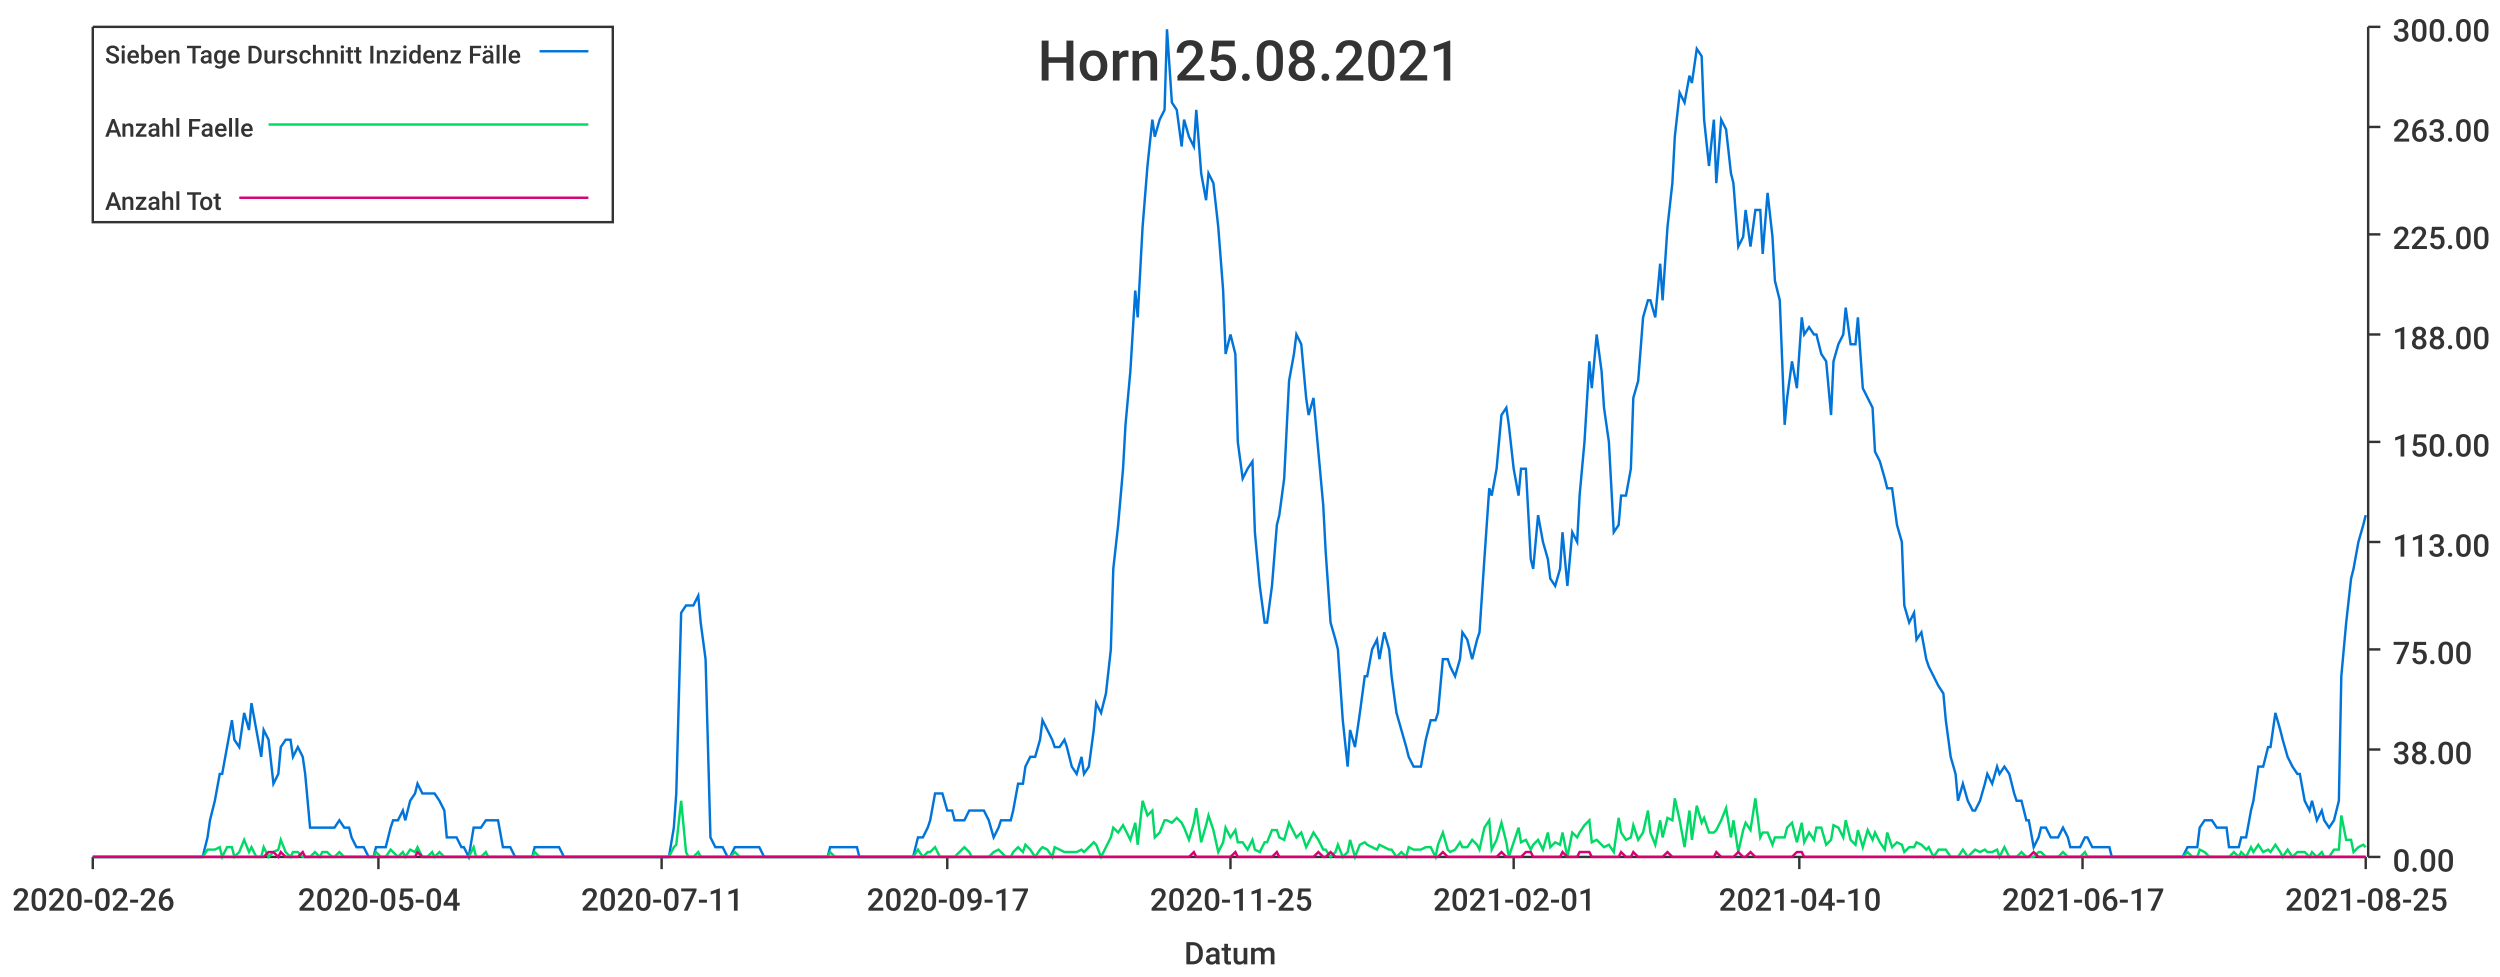
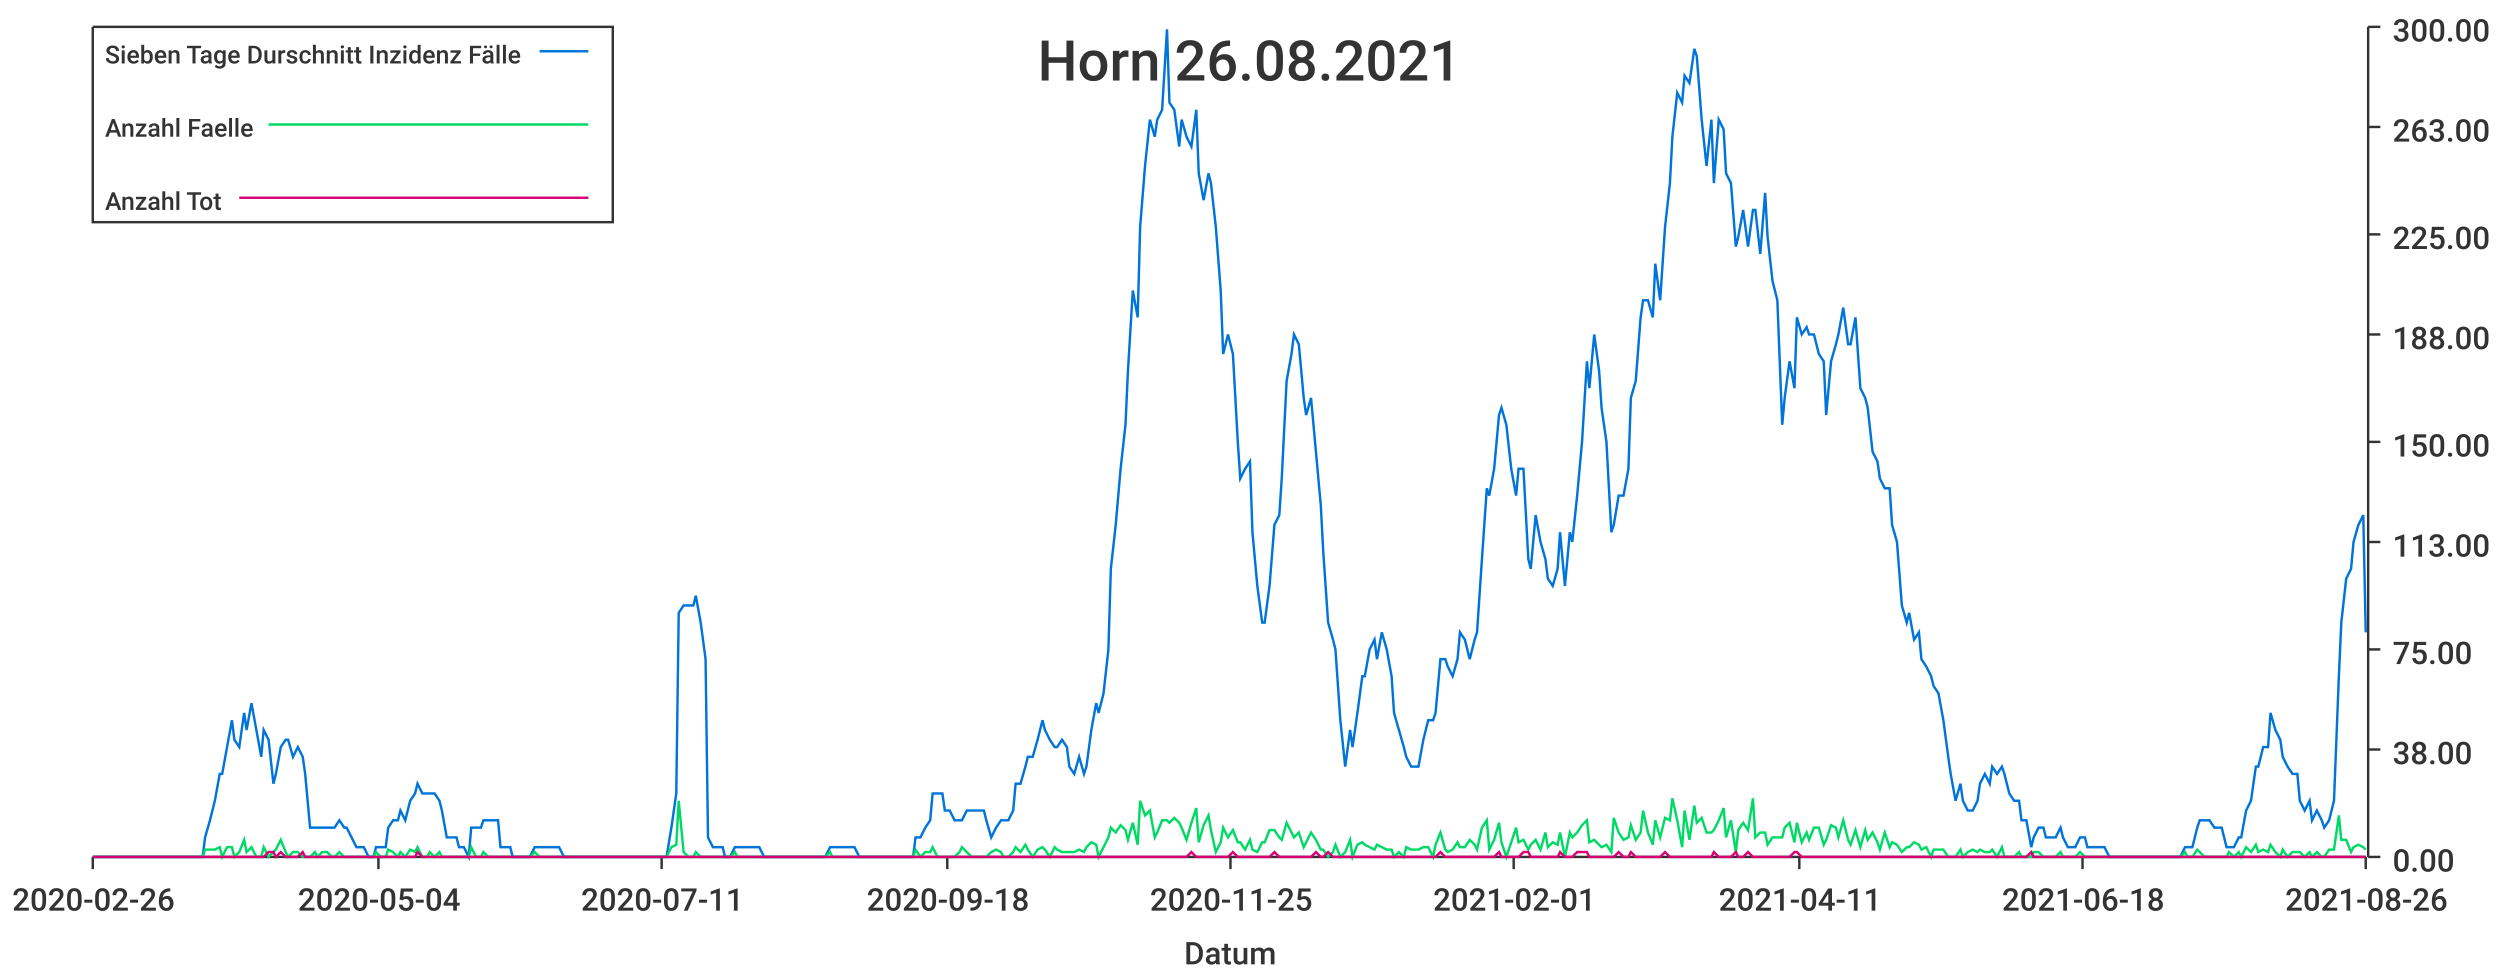
<svg xmlns="http://www.w3.org/2000/svg" width="1024" height="400">\n<path d="M 0 0 L 1024 0 L 1024 400 L 0 400 L 0 0" style="stroke-width:0;stroke:rgba(255,255,255,1.0);fill:rgba(255,255,255,1.0)" />
  <path d="M 38 11 L 969 11 L 969 351 L 38 351 L 38 11" style="stroke-width:0;stroke:rgba(255,255,255,1.0);fill:rgba(255,255,255,1.0)" />
  <path d="M 38 351 L 969 351" style="stroke-width:1;stroke:rgba(51,51,51,1.0);fill:none" />
  <path d="M 38 351 L 38 356" style="stroke-width:1;stroke:rgba(51,51,51,1.0);fill:none" />
  <text x="5" y="373" style="stroke-width:0;stroke:none;fill:rgba(51,51,51,1.0);font-size:12.8px;font-family:'Roboto Medium',sans-serif">2020-02-26</text>
  <path d="M 155 351 L 155 356" style="stroke-width:1;stroke:rgba(51,51,51,1.0);fill:none" />
  <text x="122" y="373" style="stroke-width:0;stroke:none;fill:rgba(51,51,51,1.0);font-size:12.8px;font-family:'Roboto Medium',sans-serif">2020-05-04</text>
  <path d="M 271 351 L 271 356" style="stroke-width:1;stroke:rgba(51,51,51,1.0);fill:none" />
  <text x="238" y="373" style="stroke-width:0;stroke:none;fill:rgba(51,51,51,1.0);font-size:12.8px;font-family:'Roboto Medium',sans-serif">2020-07-11</text>
  <path d="M 388 351 L 388 356" style="stroke-width:1;stroke:rgba(51,51,51,1.0);fill:none" />
-   <text x="355" y="373" style="stroke-width:0;stroke:none;fill:rgba(51,51,51,1.0);font-size:12.8px;font-family:'Roboto Medium',sans-serif">2020-09-17</text>
+   <text x="355" y="373" style="stroke-width:0;stroke:none;fill:rgba(51,51,51,1.0);font-size:12.8px;font-family:'Roboto Medium',sans-serif">2020-09-18</text>
  <path d="M 504 351 L 504 356" style="stroke-width:1;stroke:rgba(51,51,51,1.0);fill:none" />
  <text x="471" y="373" style="stroke-width:0;stroke:none;fill:rgba(51,51,51,1.0);font-size:12.8px;font-family:'Roboto Medium',sans-serif">2020-11-25</text>
  <path d="M 620 351 L 620 356" style="stroke-width:1;stroke:rgba(51,51,51,1.0);fill:none" />
  <text x="587" y="373" style="stroke-width:0;stroke:none;fill:rgba(51,51,51,1.0);font-size:12.8px;font-family:'Roboto Medium',sans-serif">2021-02-01</text>
  <path d="M 737 351 L 737 356" style="stroke-width:1;stroke:rgba(51,51,51,1.0);fill:none" />
-   <text x="704" y="373" style="stroke-width:0;stroke:none;fill:rgba(51,51,51,1.0);font-size:12.8px;font-family:'Roboto Medium',sans-serif">2021-04-10</text>
+   <text x="704" y="373" style="stroke-width:0;stroke:none;fill:rgba(51,51,51,1.0);font-size:12.8px;font-family:'Roboto Medium',sans-serif">2021-04-11</text>
  <path d="M 853 351 L 853 356" style="stroke-width:1;stroke:rgba(51,51,51,1.0);fill:none" />
-   <text x="820" y="373" style="stroke-width:0;stroke:none;fill:rgba(51,51,51,1.0);font-size:12.8px;font-family:'Roboto Medium',sans-serif">2021-06-17</text>
+   <text x="820" y="373" style="stroke-width:0;stroke:none;fill:rgba(51,51,51,1.0);font-size:12.8px;font-family:'Roboto Medium',sans-serif">2021-06-18</text>
  <path d="M 969 351 L 969 356" style="stroke-width:1;stroke:rgba(51,51,51,1.0);fill:none" />
-   <text x="936" y="373" style="stroke-width:0;stroke:none;fill:rgba(51,51,51,1.0);font-size:12.8px;font-family:'Roboto Medium',sans-serif">2021-08-25</text>
+   <text x="936" y="373" style="stroke-width:0;stroke:none;fill:rgba(51,51,51,1.0);font-size:12.8px;font-family:'Roboto Medium',sans-serif">2021-08-26</text>
  <text x="485" y="395" style="stroke-width:0;stroke:none;fill:rgba(51,51,51,1.0);font-size:12.8px;font-family:'Roboto Medium',sans-serif">Datum</text>
  <path d="M 970 351 L 970 11" style="stroke-width:1;stroke:rgba(51,51,51,1.0);fill:none" />
  <path d="M 970 351 L 975 351" style="stroke-width:1;stroke:rgba(51,51,51,1.0);fill:none" />
  <text x="980" y="357" style="stroke-width:0;stroke:none;fill:rgba(51,51,51,1.0);font-size:12.8px;font-family:'Roboto Medium',sans-serif">0.00</text>
  <path d="M 970 307 L 975 307" style="stroke-width:1;stroke:rgba(51,51,51,1.0);fill:none" />
  <text x="980" y="313" style="stroke-width:0;stroke:none;fill:rgba(51,51,51,1.0);font-size:12.8px;font-family:'Roboto Medium',sans-serif">38.00</text>
  <path d="M 970 266 L 975 266" style="stroke-width:1;stroke:rgba(51,51,51,1.0);fill:none" />
  <text x="980" y="272" style="stroke-width:0;stroke:none;fill:rgba(51,51,51,1.0);font-size:12.8px;font-family:'Roboto Medium',sans-serif">75.00</text>
  <path d="M 970 222 L 975 222" style="stroke-width:1;stroke:rgba(51,51,51,1.0);fill:none" />
  <text x="980" y="228" style="stroke-width:0;stroke:none;fill:rgba(51,51,51,1.0);font-size:12.8px;font-family:'Roboto Medium',sans-serif">113.00</text>
  <path d="M 970 181 L 975 181" style="stroke-width:1;stroke:rgba(51,51,51,1.0);fill:none" />
  <text x="980" y="187" style="stroke-width:0;stroke:none;fill:rgba(51,51,51,1.0);font-size:12.8px;font-family:'Roboto Medium',sans-serif">150.00</text>
  <path d="M 970 137 L 975 137" style="stroke-width:1;stroke:rgba(51,51,51,1.0);fill:none" />
  <text x="980" y="143" style="stroke-width:0;stroke:none;fill:rgba(51,51,51,1.0);font-size:12.8px;font-family:'Roboto Medium',sans-serif">188.00</text>
  <path d="M 970 96 L 975 96" style="stroke-width:1;stroke:rgba(51,51,51,1.0);fill:none" />
  <text x="980" y="102" style="stroke-width:0;stroke:none;fill:rgba(51,51,51,1.0);font-size:12.8px;font-family:'Roboto Medium',sans-serif">225.00</text>
  <path d="M 970 52 L 975 52" style="stroke-width:1;stroke:rgba(51,51,51,1.0);fill:none" />
  <text x="980" y="58" style="stroke-width:0;stroke:none;fill:rgba(51,51,51,1.0);font-size:12.8px;font-family:'Roboto Medium',sans-serif">263.00</text>
  <path d="M 970 11 L 975 11" style="stroke-width:1;stroke:rgba(51,51,51,1.0);fill:none" />
  <text x="980" y="17" style="stroke-width:0;stroke:none;fill:rgba(51,51,51,1.0);font-size:12.8px;font-family:'Roboto Medium',sans-serif">300.00</text>
-   <path d="M 38 351 L 40 351 L 42 351 L 44 351 L 45 351 L 47 351 L 49 351 L 50 351 L 52 351 L 54 351 L 56 351 L 57 351 L 59 351 L 61 351 L 62 351 L 64 351 L 66 351 L 67 351 L 69 351 L 71 351 L 73 351 L 74 351 L 76 351 L 78 351 L 79 351 L 81 351 L 83 351 L 85 343 L 86 336 L 88 328 L 90 317 L 91 317 L 93 306 L 95 295 L 96 303 L 98 306 L 100 292 L 102 299 L 103 288 L 105 299 L 107 310 L 108 299 L 110 303 L 112 321 L 114 317 L 115 306 L 117 303 L 119 303 L 120 310 L 122 306 L 124 310 L 125 317 L 127 339 L 129 339 L 131 339 L 132 339 L 134 339 L 136 339 L 137 339 L 139 336 L 141 339 L 143 339 L 144 343 L 146 347 L 148 347 L 149 347 L 151 351 L 153 351 L 154 347 L 156 347 L 158 347 L 160 339 L 161 336 L 163 336 L 165 332 L 166 336 L 168 328 L 170 325 L 171 321 L 173 325 L 175 325 L 177 325 L 178 325 L 180 328 L 182 332 L 183 343 L 185 343 L 187 343 L 189 347 L 190 347 L 192 351 L 194 339 L 195 339 L 197 339 L 199 336 L 200 336 L 202 336 L 204 336 L 206 347 L 207 347 L 209 347 L 211 351 L 212 351 L 214 351 L 216 351 L 218 351 L 219 347 L 221 347 L 223 347 L 224 347 L 226 347 L 228 347 L 229 347 L 231 351 L 233 351 L 235 351 L 236 351 L 238 351 L 240 351 L 241 351 L 243 351 L 245 351 L 247 351 L 248 351 L 250 351 L 252 351 L 253 351 L 255 351 L 257 351 L 258 351 L 260 351 L 262 351 L 264 351 L 265 351 L 267 351 L 269 351 L 270 351 L 272 351 L 274 351 L 276 339 L 277 325 L 279 251 L 281 248 L 282 248 L 284 248 L 286 244 L 287 255 L 289 270 L 291 343 L 293 347 L 294 347 L 296 347 L 298 351 L 299 351 L 301 347 L 303 347 L 304 347 L 306 347 L 308 347 L 310 347 L 311 347 L 313 351 L 315 351 L 316 351 L 318 351 L 320 351 L 322 351 L 323 351 L 325 351 L 327 351 L 328 351 L 330 351 L 332 351 L 333 351 L 335 351 L 337 351 L 339 351 L 340 347 L 342 347 L 344 347 L 345 347 L 347 347 L 349 347 L 351 347 L 352 351 L 354 351 L 356 351 L 357 351 L 359 351 L 361 351 L 362 351 L 364 351 L 366 351 L 368 351 L 369 351 L 371 351 L 373 351 L 374 351 L 376 343 L 378 343 L 380 339 L 381 336 L 383 325 L 385 325 L 386 325 L 388 332 L 390 332 L 391 336 L 393 336 L 395 336 L 397 332 L 398 332 L 400 332 L 402 332 L 403 332 L 405 336 L 407 343 L 409 339 L 410 336 L 412 336 L 414 336 L 415 332 L 417 321 L 419 321 L 420 314 L 422 310 L 424 310 L 426 303 L 427 295 L 429 299 L 431 303 L 432 306 L 434 306 L 436 303 L 437 306 L 439 314 L 441 317 L 443 310 L 444 317 L 446 314 L 448 299 L 449 288 L 451 292 L 453 284 L 455 266 L 456 233 L 458 215 L 460 192 L 461 174 L 463 152 L 465 119 L 466 130 L 468 93 L 470 68 L 472 49 L 473 56 L 475 49 L 477 45 L 478 12 L 480 42 L 482 45 L 484 60 L 485 49 L 487 56 L 489 60 L 490 45 L 492 71 L 494 82 L 495 71 L 497 75 L 499 93 L 501 119 L 502 145 L 504 137 L 506 145 L 507 181 L 509 196 L 511 192 L 513 189 L 514 218 L 516 240 L 518 255 L 519 255 L 521 240 L 523 215 L 524 211 L 526 196 L 528 156 L 530 145 L 531 137 L 533 141 L 535 163 L 536 170 L 538 163 L 540 185 L 542 207 L 543 226 L 545 255 L 547 262 L 548 266 L 550 295 L 552 314 L 553 299 L 555 306 L 557 292 L 559 277 L 560 277 L 562 266 L 564 262 L 565 270 L 567 259 L 569 266 L 570 277 L 572 292 L 574 299 L 576 306 L 577 310 L 579 314 L 581 314 L 582 314 L 584 303 L 586 295 L 588 295 L 589 292 L 591 270 L 593 270 L 594 273 L 596 277 L 598 270 L 599 259 L 601 262 L 603 270 L 605 262 L 606 259 L 608 229 L 610 200 L 611 203 L 613 192 L 615 170 L 617 167 L 618 174 L 620 192 L 622 203 L 623 192 L 625 192 L 627 229 L 628 233 L 630 211 L 632 222 L 634 229 L 635 237 L 637 240 L 639 233 L 640 218 L 642 240 L 644 218 L 646 222 L 647 203 L 649 181 L 651 148 L 652 159 L 654 137 L 656 152 L 657 167 L 659 181 L 661 218 L 663 215 L 664 203 L 666 203 L 668 192 L 669 163 L 671 156 L 673 130 L 675 123 L 676 123 L 678 130 L 680 108 L 681 123 L 683 93 L 685 75 L 686 56 L 688 38 L 690 42 L 692 31 L 693 34 L 695 20 L 697 23 L 698 49 L 700 68 L 702 49 L 703 75 L 705 49 L 707 53 L 709 71 L 710 75 L 712 101 L 714 97 L 715 86 L 717 101 L 719 86 L 721 86 L 722 104 L 724 79 L 726 97 L 727 115 L 729 123 L 731 174 L 732 163 L 734 148 L 736 159 L 738 130 L 739 137 L 741 134 L 743 137 L 744 137 L 746 145 L 748 148 L 750 170 L 751 148 L 753 141 L 755 137 L 756 126 L 758 141 L 760 141 L 761 130 L 763 159 L 765 163 L 767 167 L 768 185 L 770 189 L 772 196 L 773 200 L 775 200 L 777 215 L 779 222 L 780 248 L 782 255 L 784 251 L 785 262 L 787 259 L 789 270 L 790 273 L 792 277 L 794 281 L 796 284 L 797 295 L 799 310 L 801 317 L 802 328 L 804 321 L 806 328 L 808 332 L 809 332 L 811 328 L 813 321 L 814 317 L 816 321 L 818 314 L 819 317 L 821 314 L 823 317 L 825 325 L 826 328 L 828 328 L 830 336 L 831 336 L 833 347 L 835 343 L 836 339 L 838 339 L 840 343 L 842 343 L 843 343 L 845 339 L 847 343 L 848 347 L 850 347 L 852 347 L 854 343 L 855 343 L 857 347 L 859 347 L 860 347 L 862 347 L 864 347 L 865 351 L 867 351 L 869 351 L 871 351 L 872 351 L 874 351 L 876 351 L 877 351 L 879 351 L 881 351 L 883 351 L 884 351 L 886 351 L 888 351 L 889 351 L 891 351 L 893 351 L 894 351 L 896 347 L 898 347 L 900 347 L 901 339 L 903 336 L 905 336 L 906 336 L 908 339 L 910 339 L 912 339 L 913 347 L 915 347 L 917 347 L 918 343 L 920 343 L 922 332 L 923 328 L 925 314 L 927 314 L 929 306 L 930 306 L 932 292 L 934 299 L 935 303 L 937 310 L 939 314 L 941 317 L 942 317 L 944 328 L 946 332 L 947 328 L 949 336 L 951 332 L 952 336 L 954 339 L 956 336 L 958 328 L 959 277 L 961 255 L 963 237 L 964 233 L 966 222 L 968 215 L 969 211" style="stroke-width:1;stroke:rgba(0,116,217,1.0);fill:none" />
-   <path d="M 38 351 L 40 351 L 42 351 L 44 351 L 45 351 L 47 351 L 49 351 L 50 351 L 52 351 L 54 351 L 56 351 L 57 351 L 59 351 L 61 351 L 62 351 L 64 351 L 66 351 L 67 351 L 69 351 L 71 351 L 73 351 L 74 351 L 76 351 L 78 351 L 79 351 L 81 351 L 83 351 L 85 348 L 86 348 L 88 348 L 90 347 L 91 351 L 93 347 L 95 347 L 96 351 L 98 349 L 100 344 L 102 349 L 103 347 L 105 351 L 107 351 L 108 347 L 110 351 L 112 349 L 114 348 L 115 344 L 117 349 L 119 351 L 120 349 L 122 349 L 124 351 L 125 351 L 127 351 L 129 349 L 131 351 L 132 349 L 134 349 L 136 351 L 137 351 L 139 349 L 141 351 L 143 351 L 144 351 L 146 351 L 148 351 L 149 351 L 151 351 L 153 351 L 154 349 L 156 351 L 158 351 L 160 348 L 161 349 L 163 351 L 165 349 L 166 351 L 168 348 L 170 349 L 171 347 L 173 351 L 175 351 L 177 349 L 178 351 L 180 349 L 182 351 L 183 351 L 185 351 L 187 351 L 189 351 L 190 351 L 192 351 L 194 347 L 195 351 L 197 351 L 199 349 L 200 351 L 202 351 L 204 351 L 206 351 L 207 351 L 209 351 L 211 351 L 212 351 L 214 351 L 216 351 L 218 351 L 219 349 L 221 351 L 223 351 L 224 351 L 226 351 L 228 351 L 229 351 L 231 351 L 233 351 L 235 351 L 236 351 L 238 351 L 240 351 L 241 351 L 243 351 L 245 351 L 247 351 L 248 351 L 250 351 L 252 351 L 253 351 L 255 351 L 257 351 L 258 351 L 260 351 L 262 351 L 264 351 L 265 351 L 267 351 L 269 351 L 270 351 L 272 351 L 274 351 L 276 347 L 277 346 L 279 328 L 281 349 L 282 351 L 284 351 L 286 349 L 287 351 L 289 351 L 291 351 L 293 351 L 294 351 L 296 351 L 298 351 L 299 351 L 301 349 L 303 351 L 304 351 L 306 351 L 308 351 L 310 351 L 311 351 L 313 351 L 315 351 L 316 351 L 318 351 L 320 351 L 322 351 L 323 351 L 325 351 L 327 351 L 328 351 L 330 351 L 332 351 L 333 351 L 335 351 L 337 351 L 339 351 L 340 349 L 342 351 L 344 351 L 345 351 L 347 351 L 349 351 L 351 351 L 352 351 L 354 351 L 356 351 L 357 351 L 359 351 L 361 351 L 362 351 L 364 351 L 366 351 L 368 351 L 369 351 L 371 351 L 373 351 L 374 351 L 376 348 L 378 351 L 380 349 L 381 349 L 383 347 L 385 351 L 386 351 L 388 351 L 390 351 L 391 351 L 393 349 L 395 347 L 397 349 L 398 351 L 400 351 L 402 351 L 403 351 L 405 351 L 407 349 L 409 348 L 410 349 L 412 351 L 414 351 L 415 349 L 417 347 L 419 349 L 420 346 L 422 348 L 424 351 L 426 348 L 427 347 L 429 348 L 431 351 L 432 347 L 434 348 L 436 349 L 437 349 L 439 349 L 441 349 L 443 348 L 444 349 L 446 347 L 448 345 L 449 346 L 451 351 L 453 347 L 455 343 L 456 339 L 458 341 L 460 338 L 461 340 L 463 344 L 465 337 L 466 346 L 468 328 L 470 334 L 472 332 L 473 343 L 475 341 L 477 336 L 478 336 L 480 337 L 482 335 L 484 337 L 485 339 L 487 344 L 489 337 L 490 331 L 492 345 L 494 338 L 495 334 L 497 340 L 499 349 L 501 345 L 502 339 L 504 343 L 506 340 L 507 345 L 509 345 L 511 348 L 513 344 L 514 348 L 516 349 L 518 345 L 519 345 L 521 340 L 523 340 L 524 343 L 526 344 L 528 337 L 530 341 L 531 343 L 533 341 L 535 347 L 536 345 L 538 341 L 540 344 L 542 348 L 543 348 L 545 351 L 547 349 L 548 346 L 550 351 L 552 349 L 553 344 L 555 351 L 557 346 L 559 345 L 560 346 L 562 347 L 564 348 L 565 346 L 567 347 L 569 348 L 570 348 L 572 351 L 574 349 L 576 351 L 577 347 L 579 348 L 581 348 L 582 348 L 584 347 L 586 347 L 588 351 L 589 346 L 591 341 L 593 348 L 594 349 L 596 348 L 598 345 L 599 347 L 601 347 L 603 344 L 605 346 L 606 348 L 608 339 L 610 336 L 611 348 L 613 344 L 615 337 L 617 345 L 618 351 L 620 345 L 622 339 L 623 345 L 625 344 L 627 348 L 628 346 L 630 344 L 632 348 L 634 341 L 635 347 L 637 345 L 639 346 L 640 341 L 642 351 L 644 341 L 646 343 L 647 341 L 649 338 L 651 336 L 652 345 L 654 344 L 656 346 L 657 347 L 659 346 L 661 349 L 663 335 L 664 341 L 666 344 L 668 343 L 669 338 L 671 344 L 673 341 L 675 332 L 676 341 L 678 346 L 680 336 L 681 343 L 683 335 L 685 336 L 686 327 L 688 336 L 690 347 L 692 332 L 693 344 L 695 330 L 697 337 L 698 335 L 700 341 L 702 341 L 703 340 L 705 336 L 707 331 L 709 343 L 710 336 L 712 349 L 714 340 L 715 337 L 717 340 L 719 327 L 721 343 L 722 341 L 724 341 L 726 346 L 727 343 L 729 343 L 731 343 L 732 339 L 734 337 L 736 345 L 738 337 L 739 345 L 741 341 L 743 344 L 744 339 L 746 339 L 748 346 L 750 344 L 751 338 L 753 339 L 755 343 L 756 336 L 758 344 L 760 346 L 761 340 L 763 347 L 765 340 L 767 344 L 768 341 L 770 345 L 772 348 L 773 341 L 775 347 L 777 345 L 779 346 L 780 349 L 782 347 L 784 347 L 785 345 L 787 346 L 789 348 L 790 347 L 792 351 L 794 348 L 796 348 L 797 348 L 799 351 L 801 351 L 802 351 L 804 348 L 806 351 L 808 349 L 809 348 L 811 349 L 813 348 L 814 349 L 816 349 L 818 348 L 819 351 L 821 347 L 823 351 L 825 351 L 826 351 L 828 349 L 830 351 L 831 351 L 833 351 L 835 349 L 836 349 L 838 351 L 840 351 L 842 351 L 843 351 L 845 349 L 847 351 L 848 351 L 850 351 L 852 351 L 854 349 L 855 351 L 857 351 L 859 351 L 860 351 L 862 351 L 864 351 L 865 351 L 867 351 L 869 351 L 871 351 L 872 351 L 874 351 L 876 351 L 877 351 L 879 351 L 881 351 L 883 351 L 884 351 L 886 351 L 888 351 L 889 351 L 891 351 L 893 351 L 894 351 L 896 349 L 898 351 L 900 351 L 901 348 L 903 349 L 905 351 L 906 351 L 908 351 L 910 351 L 912 351 L 913 351 L 915 349 L 917 351 L 918 349 L 920 351 L 922 347 L 923 349 L 925 346 L 927 349 L 929 348 L 930 349 L 932 346 L 934 349 L 935 351 L 937 348 L 939 351 L 941 349 L 942 349 L 944 349 L 946 351 L 947 349 L 949 351 L 951 349 L 952 351 L 954 351 L 956 348 L 958 348 L 959 334 L 961 344 L 963 344 L 964 349 L 966 347 L 968 346 L 969 347" style="stroke-width:1;stroke:rgba(0,217,101,1.0);fill:none" />
-   <path d="M 38 351 L 40 351 L 42 351 L 44 351 L 45 351 L 47 351 L 49 351 L 50 351 L 52 351 L 54 351 L 56 351 L 57 351 L 59 351 L 61 351 L 62 351 L 64 351 L 66 351 L 67 351 L 69 351 L 71 351 L 73 351 L 74 351 L 76 351 L 78 351 L 79 351 L 81 351 L 83 351 L 85 351 L 86 351 L 88 351 L 90 351 L 91 351 L 93 351 L 95 351 L 96 351 L 98 351 L 100 351 L 102 351 L 103 351 L 105 351 L 107 351 L 108 351 L 110 349 L 112 349 L 114 351 L 115 349 L 117 351 L 119 351 L 120 351 L 122 351 L 124 349 L 125 351 L 127 351 L 129 351 L 131 351 L 132 351 L 134 351 L 136 351 L 137 351 L 139 351 L 141 351 L 143 351 L 144 351 L 146 351 L 148 351 L 149 351 L 151 351 L 153 351 L 154 351 L 156 351 L 158 351 L 160 351 L 161 351 L 163 351 L 165 351 L 166 351 L 168 351 L 170 351 L 171 349 L 173 351 L 175 351 L 177 351 L 178 351 L 180 351 L 182 351 L 183 351 L 185 351 L 187 351 L 189 351 L 190 351 L 192 351 L 194 351 L 195 351 L 197 351 L 199 351 L 200 351 L 202 351 L 204 351 L 206 351 L 207 351 L 209 351 L 211 351 L 212 351 L 214 351 L 216 351 L 218 351 L 219 351 L 221 351 L 223 351 L 224 351 L 226 351 L 228 351 L 229 351 L 231 351 L 233 351 L 235 351 L 236 351 L 238 351 L 240 351 L 241 351 L 243 351 L 245 351 L 247 351 L 248 351 L 250 351 L 252 351 L 253 351 L 255 351 L 257 351 L 258 351 L 260 351 L 262 351 L 264 351 L 265 351 L 267 351 L 269 351 L 270 351 L 272 351 L 274 351 L 276 351 L 277 351 L 279 351 L 281 351 L 282 351 L 284 351 L 286 351 L 287 351 L 289 351 L 291 351 L 293 351 L 294 351 L 296 351 L 298 351 L 299 351 L 301 351 L 303 351 L 304 351 L 306 351 L 308 351 L 310 351 L 311 351 L 313 351 L 315 351 L 316 351 L 318 351 L 320 351 L 322 351 L 323 351 L 325 351 L 327 351 L 328 351 L 330 351 L 332 351 L 333 351 L 335 351 L 337 351 L 339 351 L 340 351 L 342 351 L 344 351 L 345 351 L 347 351 L 349 351 L 351 351 L 352 351 L 354 351 L 356 351 L 357 351 L 359 351 L 361 351 L 362 351 L 364 351 L 366 351 L 368 351 L 369 351 L 371 351 L 373 351 L 374 351 L 376 351 L 378 351 L 380 351 L 381 351 L 383 351 L 385 351 L 386 351 L 388 351 L 390 351 L 391 351 L 393 351 L 395 351 L 397 351 L 398 351 L 400 351 L 402 351 L 403 351 L 405 351 L 407 351 L 409 351 L 410 351 L 412 351 L 414 351 L 415 351 L 417 351 L 419 351 L 420 351 L 422 351 L 424 351 L 426 351 L 427 351 L 429 351 L 431 351 L 432 351 L 434 351 L 436 351 L 437 351 L 439 351 L 441 351 L 443 351 L 444 351 L 446 351 L 448 351 L 449 351 L 451 351 L 453 351 L 455 351 L 456 351 L 458 351 L 460 351 L 461 351 L 463 351 L 465 351 L 466 351 L 468 351 L 470 351 L 472 351 L 473 351 L 475 351 L 477 351 L 478 351 L 480 351 L 482 351 L 484 351 L 485 351 L 487 351 L 489 349 L 490 351 L 492 351 L 494 351 L 495 351 L 497 351 L 499 351 L 501 351 L 502 351 L 504 351 L 506 349 L 507 351 L 509 351 L 511 351 L 513 351 L 514 351 L 516 351 L 518 351 L 519 351 L 521 351 L 523 349 L 524 351 L 526 351 L 528 351 L 530 351 L 531 351 L 533 351 L 535 351 L 536 351 L 538 351 L 540 349 L 542 351 L 543 351 L 545 349 L 547 351 L 548 351 L 550 351 L 552 351 L 553 351 L 555 351 L 557 351 L 559 351 L 560 351 L 562 351 L 564 351 L 565 351 L 567 351 L 569 351 L 570 351 L 572 351 L 574 351 L 576 351 L 577 351 L 579 351 L 581 351 L 582 351 L 584 351 L 586 351 L 588 351 L 589 351 L 591 349 L 593 351 L 594 351 L 596 351 L 598 351 L 599 351 L 601 351 L 603 351 L 605 351 L 606 351 L 608 351 L 610 351 L 611 351 L 613 351 L 615 349 L 617 351 L 618 351 L 620 351 L 622 351 L 623 351 L 625 349 L 627 349 L 628 351 L 630 351 L 632 351 L 634 351 L 635 351 L 637 351 L 639 351 L 640 349 L 642 351 L 644 351 L 646 351 L 647 349 L 649 349 L 651 349 L 652 351 L 654 351 L 656 351 L 657 351 L 659 351 L 661 351 L 663 351 L 664 349 L 666 351 L 668 351 L 669 349 L 671 351 L 673 351 L 675 351 L 676 351 L 678 351 L 680 351 L 681 351 L 683 349 L 685 351 L 686 351 L 688 351 L 690 351 L 692 351 L 693 351 L 695 351 L 697 351 L 698 351 L 700 351 L 702 351 L 703 349 L 705 351 L 707 351 L 709 351 L 710 351 L 712 349 L 714 351 L 715 351 L 717 349 L 719 351 L 721 351 L 722 351 L 724 351 L 726 351 L 727 351 L 729 351 L 731 351 L 732 351 L 734 351 L 736 349 L 738 349 L 739 351 L 741 351 L 743 351 L 744 351 L 746 351 L 748 351 L 750 351 L 751 351 L 753 351 L 755 351 L 756 351 L 758 351 L 760 351 L 761 351 L 763 351 L 765 351 L 767 351 L 768 351 L 770 351 L 772 351 L 773 351 L 775 351 L 777 351 L 779 351 L 780 351 L 782 351 L 784 351 L 785 351 L 787 351 L 789 351 L 790 351 L 792 351 L 794 351 L 796 351 L 797 351 L 799 351 L 801 351 L 802 351 L 804 351 L 806 351 L 808 351 L 809 351 L 811 351 L 813 351 L 814 351 L 816 351 L 818 351 L 819 351 L 821 351 L 823 351 L 825 351 L 826 351 L 828 351 L 830 351 L 831 351 L 833 349 L 835 351 L 836 351 L 838 351 L 840 351 L 842 351 L 843 351 L 845 351 L 847 351 L 848 351 L 850 351 L 852 351 L 854 351 L 855 351 L 857 351 L 859 351 L 860 351 L 862 351 L 864 351 L 865 351 L 867 351 L 869 351 L 871 351 L 872 351 L 874 351 L 876 351 L 877 351 L 879 351 L 881 351 L 883 351 L 884 351 L 886 351 L 888 351 L 889 351 L 891 351 L 893 351 L 894 351 L 896 351 L 898 351 L 900 351 L 901 351 L 903 351 L 905 351 L 906 351 L 908 351 L 910 351 L 912 351 L 913 351 L 915 351 L 917 351 L 918 351 L 920 351 L 922 351 L 923 351 L 925 351 L 927 351 L 929 351 L 930 351 L 932 351 L 934 351 L 935 351 L 937 351 L 939 351 L 941 351 L 942 351 L 944 351 L 946 351 L 947 351 L 949 351 L 951 351 L 952 351 L 954 351 L 956 351 L 958 351 L 959 351 L 961 351 L 963 351 L 964 351 L 966 351 L 968 351 L 969 351" style="stroke-width:1;stroke:rgba(217,0,116,1.0);fill:none" />
-   <text x="425" y="33" style="stroke-width:0;stroke:none;fill:rgba(51,51,51,1.0);font-size:23.0px;font-family:'Roboto Medium',sans-serif">Horn 25.08.2021</text>
+   <path d="M 38 351 L 40 351 L 42 351 L 44 351 L 45 351 L 47 351 L 49 351 L 50 351 L 52 351 L 54 351 L 56 351 L 57 351 L 59 351 L 61 351 L 62 351 L 64 351 L 66 351 L 67 351 L 69 351 L 71 351 L 73 351 L 74 351 L 76 351 L 78 351 L 79 351 L 81 351 L 83 351 L 84 343 L 86 336 L 88 328 L 90 317 L 91 317 L 93 306 L 95 295 L 96 303 L 98 306 L 100 292 L 101 299 L 103 288 L 105 299 L 107 310 L 108 299 L 110 303 L 112 321 L 113 317 L 115 306 L 117 303 L 118 303 L 120 310 L 122 306 L 124 310 L 125 317 L 127 339 L 129 339 L 130 339 L 132 339 L 134 339 L 136 339 L 137 339 L 139 336 L 141 339 L 142 339 L 144 343 L 146 347 L 147 347 L 149 347 L 151 351 L 153 351 L 154 347 L 156 347 L 158 347 L 159 339 L 161 336 L 163 336 L 164 332 L 166 336 L 168 328 L 170 325 L 171 321 L 173 325 L 175 325 L 176 325 L 178 325 L 180 328 L 181 332 L 183 343 L 185 343 L 187 343 L 188 347 L 190 347 L 192 351 L 193 339 L 195 339 L 197 339 L 198 336 L 200 336 L 202 336 L 204 336 L 205 347 L 207 347 L 209 347 L 210 351 L 212 351 L 214 351 L 216 351 L 217 351 L 219 347 L 221 347 L 222 347 L 224 347 L 226 347 L 227 347 L 229 347 L 231 351 L 233 351 L 234 351 L 236 351 L 238 351 L 239 351 L 241 351 L 243 351 L 244 351 L 246 351 L 248 351 L 250 351 L 251 351 L 253 351 L 255 351 L 256 351 L 258 351 L 260 351 L 261 351 L 263 351 L 265 351 L 267 351 L 268 351 L 270 351 L 272 351 L 273 351 L 275 339 L 277 325 L 278 251 L 280 248 L 282 248 L 284 248 L 285 244 L 287 255 L 289 270 L 290 343 L 292 347 L 294 347 L 296 347 L 297 351 L 299 351 L 301 347 L 302 347 L 304 347 L 306 347 L 307 347 L 309 347 L 311 347 L 313 351 L 314 351 L 316 351 L 318 351 L 319 351 L 321 351 L 323 351 L 324 351 L 326 351 L 328 351 L 330 351 L 331 351 L 333 351 L 335 351 L 336 351 L 338 351 L 340 347 L 341 347 L 343 347 L 345 347 L 347 347 L 348 347 L 350 347 L 352 351 L 353 351 L 355 351 L 357 351 L 358 351 L 360 351 L 362 351 L 364 351 L 365 351 L 367 351 L 369 351 L 370 351 L 372 351 L 374 351 L 375 343 L 377 343 L 379 339 L 381 336 L 382 325 L 384 325 L 386 325 L 387 332 L 389 332 L 391 336 L 393 336 L 394 336 L 396 332 L 398 332 L 399 332 L 401 332 L 403 332 L 404 336 L 406 343 L 408 339 L 410 336 L 411 336 L 413 336 L 415 332 L 416 321 L 418 321 L 420 314 L 421 310 L 423 310 L 425 303 L 427 295 L 428 299 L 430 303 L 432 306 L 433 306 L 435 303 L 437 306 L 438 314 L 440 317 L 442 310 L 444 317 L 445 314 L 447 299 L 449 288 L 450 292 L 452 284 L 454 266 L 455 233 L 457 215 L 459 192 L 461 174 L 462 152 L 464 119 L 466 130 L 467 93 L 469 68 L 471 49 L 473 56 L 474 49 L 476 45 L 478 12 L 479 42 L 481 45 L 483 60 L 484 49 L 486 56 L 488 60 L 490 45 L 491 71 L 493 82 L 495 71 L 496 75 L 498 93 L 500 119 L 501 145 L 503 137 L 505 145 L 507 181 L 508 196 L 510 192 L 512 189 L 513 218 L 515 240 L 517 255 L 518 255 L 520 240 L 522 215 L 524 211 L 525 196 L 527 156 L 529 145 L 530 137 L 532 141 L 534 163 L 535 170 L 537 163 L 539 185 L 541 207 L 542 226 L 544 255 L 546 262 L 547 266 L 549 295 L 551 314 L 553 299 L 554 306 L 556 292 L 558 277 L 559 277 L 561 266 L 563 262 L 564 270 L 566 259 L 568 266 L 570 277 L 571 292 L 573 299 L 575 306 L 576 310 L 578 314 L 580 314 L 581 314 L 583 303 L 585 295 L 587 295 L 588 292 L 590 270 L 592 270 L 593 273 L 595 277 L 597 270 L 598 259 L 600 262 L 602 270 L 604 262 L 605 259 L 607 229 L 609 200 L 610 203 L 612 192 L 614 170 L 615 167 L 617 174 L 619 192 L 621 203 L 622 192 L 624 192 L 626 229 L 627 233 L 629 211 L 631 222 L 633 229 L 634 237 L 636 240 L 638 233 L 639 218 L 641 240 L 643 218 L 644 222 L 646 203 L 648 181 L 650 148 L 651 159 L 653 137 L 655 152 L 656 167 L 658 181 L 660 218 L 661 215 L 663 203 L 665 203 L 667 192 L 668 163 L 670 156 L 672 130 L 673 123 L 675 123 L 677 130 L 678 108 L 680 123 L 682 93 L 684 75 L 685 56 L 687 38 L 689 42 L 690 31 L 692 34 L 694 20 L 695 23 L 697 49 L 699 68 L 701 49 L 702 75 L 704 49 L 706 53 L 707 71 L 709 75 L 711 101 L 712 97 L 714 86 L 716 101 L 718 86 L 719 86 L 721 104 L 723 79 L 724 97 L 726 115 L 728 123 L 730 174 L 731 163 L 733 148 L 735 159 L 736 130 L 738 137 L 740 134 L 741 137 L 743 137 L 745 145 L 747 148 L 748 170 L 750 148 L 752 141 L 753 137 L 755 126 L 757 141 L 758 141 L 760 130 L 762 159 L 764 163 L 765 167 L 767 185 L 769 189 L 770 196 L 772 200 L 774 200 L 775 215 L 777 222 L 779 248 L 781 255 L 782 251 L 784 262 L 786 259 L 787 270 L 789 273 L 791 277 L 792 281 L 794 284 L 796 295 L 798 310 L 799 317 L 801 328 L 803 321 L 804 328 L 806 332 L 808 332 L 810 328 L 811 321 L 813 317 L 815 321 L 816 314 L 818 317 L 820 314 L 821 317 L 823 325 L 825 328 L 827 328 L 828 336 L 830 336 L 832 347 L 833 343 L 835 339 L 837 339 L 838 343 L 840 343 L 842 343 L 844 339 L 845 343 L 847 347 L 849 347 L 850 347 L 852 343 L 854 343 L 855 347 L 857 347 L 859 347 L 861 347 L 862 347 L 864 351 L 866 351 L 867 351 L 869 351 L 871 351 L 872 351 L 874 351 L 876 351 L 878 351 L 879 351 L 881 351 L 883 351 L 884 351 L 886 351 L 888 351 L 890 351 L 891 351 L 893 351 L 895 347 L 896 347 L 898 347 L 900 339 L 901 336 L 903 336 L 905 336 L 907 339 L 908 339 L 910 339 L 912 347 L 913 347 L 915 347 L 917 343 L 918 343 L 920 332 L 922 328 L 924 314 L 925 314 L 927 306 L 929 306 L 930 292 L 932 299 L 934 303 L 935 310 L 937 314 L 939 317 L 941 317 L 942 328 L 944 332 L 946 328 L 947 336 L 949 332 L 951 336 L 952 339 L 954 336 L 956 328 L 958 277 L 959 255 L 961 237 L 963 233 L 964 222 L 966 215 L 968 211 L 969 259" style="stroke-width:1;stroke:rgba(0,116,217,1.0);fill:none" />
+   <path d="M 38 351 L 40 351 L 42 351 L 44 351 L 45 351 L 47 351 L 49 351 L 50 351 L 52 351 L 54 351 L 56 351 L 57 351 L 59 351 L 61 351 L 62 351 L 64 351 L 66 351 L 67 351 L 69 351 L 71 351 L 73 351 L 74 351 L 76 351 L 78 351 L 79 351 L 81 351 L 83 351 L 84 348 L 86 348 L 88 348 L 90 347 L 91 351 L 93 347 L 95 347 L 96 351 L 98 349 L 100 344 L 101 349 L 103 347 L 105 351 L 107 351 L 108 347 L 110 351 L 112 349 L 113 348 L 115 344 L 117 349 L 118 351 L 120 349 L 122 349 L 124 351 L 125 351 L 127 351 L 129 349 L 130 351 L 132 349 L 134 349 L 136 351 L 137 351 L 139 349 L 141 351 L 142 351 L 144 351 L 146 351 L 147 351 L 149 351 L 151 351 L 153 351 L 154 349 L 156 351 L 158 351 L 159 348 L 161 349 L 163 351 L 164 349 L 166 351 L 168 348 L 170 349 L 171 347 L 173 351 L 175 351 L 176 349 L 178 351 L 180 349 L 181 351 L 183 351 L 185 351 L 187 351 L 188 351 L 190 351 L 192 351 L 193 347 L 195 351 L 197 351 L 198 349 L 200 351 L 202 351 L 204 351 L 205 351 L 207 351 L 209 351 L 210 351 L 212 351 L 214 351 L 216 351 L 217 351 L 219 349 L 221 351 L 222 351 L 224 351 L 226 351 L 227 351 L 229 351 L 231 351 L 233 351 L 234 351 L 236 351 L 238 351 L 239 351 L 241 351 L 243 351 L 244 351 L 246 351 L 248 351 L 250 351 L 251 351 L 253 351 L 255 351 L 256 351 L 258 351 L 260 351 L 261 351 L 263 351 L 265 351 L 267 351 L 268 351 L 270 351 L 272 351 L 273 351 L 275 347 L 277 346 L 278 328 L 280 349 L 282 351 L 284 351 L 285 349 L 287 351 L 289 351 L 290 351 L 292 351 L 294 351 L 296 351 L 297 351 L 299 351 L 301 349 L 302 351 L 304 351 L 306 351 L 307 351 L 309 351 L 311 351 L 313 351 L 314 351 L 316 351 L 318 351 L 319 351 L 321 351 L 323 351 L 324 351 L 326 351 L 328 351 L 330 351 L 331 351 L 333 351 L 335 351 L 336 351 L 338 351 L 340 349 L 341 351 L 343 351 L 345 351 L 347 351 L 348 351 L 350 351 L 352 351 L 353 351 L 355 351 L 357 351 L 358 351 L 360 351 L 362 351 L 364 351 L 365 351 L 367 351 L 369 351 L 370 351 L 372 351 L 374 351 L 375 348 L 377 351 L 379 349 L 381 349 L 382 347 L 384 351 L 386 351 L 387 351 L 389 351 L 391 351 L 393 349 L 394 347 L 396 349 L 398 351 L 399 351 L 401 351 L 403 351 L 404 351 L 406 349 L 408 348 L 410 349 L 411 351 L 413 351 L 415 349 L 416 347 L 418 349 L 420 346 L 421 348 L 423 351 L 425 348 L 427 347 L 428 348 L 430 351 L 432 347 L 433 348 L 435 349 L 437 349 L 438 349 L 440 349 L 442 348 L 444 349 L 445 347 L 447 345 L 449 346 L 450 351 L 452 347 L 454 343 L 455 339 L 457 341 L 459 338 L 461 340 L 462 344 L 464 337 L 466 346 L 467 328 L 469 334 L 471 332 L 473 343 L 474 341 L 476 336 L 478 336 L 479 337 L 481 335 L 483 337 L 484 339 L 486 344 L 488 337 L 490 331 L 491 345 L 493 338 L 495 334 L 496 340 L 498 349 L 500 345 L 501 339 L 503 343 L 505 340 L 507 345 L 508 345 L 510 348 L 512 344 L 513 348 L 515 349 L 517 345 L 518 345 L 520 340 L 522 340 L 524 343 L 525 344 L 527 337 L 529 341 L 530 343 L 532 341 L 534 347 L 535 345 L 537 341 L 539 344 L 541 348 L 542 348 L 544 351 L 546 349 L 547 346 L 549 351 L 551 349 L 553 344 L 554 351 L 556 346 L 558 345 L 559 346 L 561 347 L 563 348 L 564 346 L 566 347 L 568 348 L 570 348 L 571 351 L 573 349 L 575 351 L 576 347 L 578 348 L 580 348 L 581 348 L 583 347 L 585 347 L 587 351 L 588 346 L 590 341 L 592 348 L 593 349 L 595 348 L 597 345 L 598 347 L 600 347 L 602 344 L 604 346 L 605 348 L 607 339 L 609 336 L 610 348 L 612 344 L 614 337 L 615 345 L 617 351 L 619 345 L 621 339 L 622 345 L 624 344 L 626 348 L 627 346 L 629 344 L 631 348 L 633 341 L 634 347 L 636 345 L 638 346 L 639 341 L 641 351 L 643 341 L 644 343 L 646 341 L 648 338 L 650 336 L 651 345 L 653 344 L 655 346 L 656 347 L 658 346 L 660 349 L 661 335 L 663 341 L 665 344 L 667 343 L 668 338 L 670 344 L 672 341 L 673 332 L 675 341 L 677 346 L 678 336 L 680 343 L 682 335 L 684 336 L 685 327 L 687 336 L 689 347 L 690 332 L 692 344 L 694 330 L 695 337 L 697 335 L 699 341 L 701 341 L 702 340 L 704 336 L 706 331 L 707 343 L 709 336 L 711 349 L 712 340 L 714 337 L 716 340 L 718 327 L 719 343 L 721 341 L 723 341 L 724 346 L 726 343 L 728 343 L 730 343 L 731 339 L 733 337 L 735 345 L 736 337 L 738 345 L 740 341 L 741 344 L 743 339 L 745 339 L 747 346 L 748 344 L 750 338 L 752 339 L 753 343 L 755 336 L 757 344 L 758 346 L 760 340 L 762 347 L 764 340 L 765 344 L 767 341 L 769 345 L 770 348 L 772 341 L 774 347 L 775 345 L 777 346 L 779 349 L 781 347 L 782 347 L 784 345 L 786 346 L 787 348 L 789 347 L 791 351 L 792 348 L 794 348 L 796 348 L 798 351 L 799 351 L 801 351 L 803 348 L 804 351 L 806 349 L 808 348 L 810 349 L 811 348 L 813 349 L 815 349 L 816 348 L 818 351 L 820 347 L 821 351 L 823 351 L 825 351 L 827 349 L 828 351 L 830 351 L 832 351 L 833 349 L 835 349 L 837 351 L 838 351 L 840 351 L 842 351 L 844 349 L 845 351 L 847 351 L 849 351 L 850 351 L 852 349 L 854 351 L 855 351 L 857 351 L 859 351 L 861 351 L 862 351 L 864 351 L 866 351 L 867 351 L 869 351 L 871 351 L 872 351 L 874 351 L 876 351 L 878 351 L 879 351 L 881 351 L 883 351 L 884 351 L 886 351 L 888 351 L 890 351 L 891 351 L 893 351 L 895 349 L 896 351 L 898 351 L 900 348 L 901 349 L 903 351 L 905 351 L 907 351 L 908 351 L 910 351 L 912 351 L 913 349 L 915 351 L 917 349 L 918 351 L 920 347 L 922 349 L 924 346 L 925 349 L 927 348 L 929 349 L 930 346 L 932 349 L 934 351 L 935 348 L 937 351 L 939 349 L 941 349 L 942 349 L 944 351 L 946 349 L 947 351 L 949 349 L 951 351 L 952 351 L 954 348 L 956 348 L 958 334 L 959 344 L 961 344 L 963 349 L 964 347 L 966 346 L 968 347 L 969 348" style="stroke-width:1;stroke:rgba(0,217,101,1.0);fill:none" />
+   <path d="M 38 351 L 40 351 L 42 351 L 44 351 L 45 351 L 47 351 L 49 351 L 50 351 L 52 351 L 54 351 L 56 351 L 57 351 L 59 351 L 61 351 L 62 351 L 64 351 L 66 351 L 67 351 L 69 351 L 71 351 L 73 351 L 74 351 L 76 351 L 78 351 L 79 351 L 81 351 L 83 351 L 84 351 L 86 351 L 88 351 L 90 351 L 91 351 L 93 351 L 95 351 L 96 351 L 98 351 L 100 351 L 101 351 L 103 351 L 105 351 L 107 351 L 108 351 L 110 349 L 112 349 L 113 351 L 115 349 L 117 351 L 118 351 L 120 351 L 122 351 L 124 349 L 125 351 L 127 351 L 129 351 L 130 351 L 132 351 L 134 351 L 136 351 L 137 351 L 139 351 L 141 351 L 142 351 L 144 351 L 146 351 L 147 351 L 149 351 L 151 351 L 153 351 L 154 351 L 156 351 L 158 351 L 159 351 L 161 351 L 163 351 L 164 351 L 166 351 L 168 351 L 170 351 L 171 349 L 173 351 L 175 351 L 176 351 L 178 351 L 180 351 L 181 351 L 183 351 L 185 351 L 187 351 L 188 351 L 190 351 L 192 351 L 193 351 L 195 351 L 197 351 L 198 351 L 200 351 L 202 351 L 204 351 L 205 351 L 207 351 L 209 351 L 210 351 L 212 351 L 214 351 L 216 351 L 217 351 L 219 351 L 221 351 L 222 351 L 224 351 L 226 351 L 227 351 L 229 351 L 231 351 L 233 351 L 234 351 L 236 351 L 238 351 L 239 351 L 241 351 L 243 351 L 244 351 L 246 351 L 248 351 L 250 351 L 251 351 L 253 351 L 255 351 L 256 351 L 258 351 L 260 351 L 261 351 L 263 351 L 265 351 L 267 351 L 268 351 L 270 351 L 272 351 L 273 351 L 275 351 L 277 351 L 278 351 L 280 351 L 282 351 L 284 351 L 285 351 L 287 351 L 289 351 L 290 351 L 292 351 L 294 351 L 296 351 L 297 351 L 299 351 L 301 351 L 302 351 L 304 351 L 306 351 L 307 351 L 309 351 L 311 351 L 313 351 L 314 351 L 316 351 L 318 351 L 319 351 L 321 351 L 323 351 L 324 351 L 326 351 L 328 351 L 330 351 L 331 351 L 333 351 L 335 351 L 336 351 L 338 351 L 340 351 L 341 351 L 343 351 L 345 351 L 347 351 L 348 351 L 350 351 L 352 351 L 353 351 L 355 351 L 357 351 L 358 351 L 360 351 L 362 351 L 364 351 L 365 351 L 367 351 L 369 351 L 370 351 L 372 351 L 374 351 L 375 351 L 377 351 L 379 351 L 381 351 L 382 351 L 384 351 L 386 351 L 387 351 L 389 351 L 391 351 L 393 351 L 394 351 L 396 351 L 398 351 L 399 351 L 401 351 L 403 351 L 404 351 L 406 351 L 408 351 L 410 351 L 411 351 L 413 351 L 415 351 L 416 351 L 418 351 L 420 351 L 421 351 L 423 351 L 425 351 L 427 351 L 428 351 L 430 351 L 432 351 L 433 351 L 435 351 L 437 351 L 438 351 L 440 351 L 442 351 L 444 351 L 445 351 L 447 351 L 449 351 L 450 351 L 452 351 L 454 351 L 455 351 L 457 351 L 459 351 L 461 351 L 462 351 L 464 351 L 466 351 L 467 351 L 469 351 L 471 351 L 473 351 L 474 351 L 476 351 L 478 351 L 479 351 L 481 351 L 483 351 L 484 351 L 486 351 L 488 349 L 490 351 L 491 351 L 493 351 L 495 351 L 496 351 L 498 351 L 500 351 L 501 351 L 503 351 L 505 349 L 507 351 L 508 351 L 510 351 L 512 351 L 513 351 L 515 351 L 517 351 L 518 351 L 520 351 L 522 349 L 524 351 L 525 351 L 527 351 L 529 351 L 530 351 L 532 351 L 534 351 L 535 351 L 537 351 L 539 349 L 541 351 L 542 351 L 544 349 L 546 351 L 547 351 L 549 351 L 551 351 L 553 351 L 554 351 L 556 351 L 558 351 L 559 351 L 561 351 L 563 351 L 564 351 L 566 351 L 568 351 L 570 351 L 571 351 L 573 351 L 575 351 L 576 351 L 578 351 L 580 351 L 581 351 L 583 351 L 585 351 L 587 351 L 588 351 L 590 349 L 592 351 L 593 351 L 595 351 L 597 351 L 598 351 L 600 351 L 602 351 L 604 351 L 605 351 L 607 351 L 609 351 L 610 351 L 612 351 L 614 349 L 615 351 L 617 351 L 619 351 L 621 351 L 622 351 L 624 349 L 626 349 L 627 351 L 629 351 L 631 351 L 633 351 L 634 351 L 636 351 L 638 351 L 639 349 L 641 351 L 643 351 L 644 351 L 646 349 L 648 349 L 650 349 L 651 351 L 653 351 L 655 351 L 656 351 L 658 351 L 660 351 L 661 351 L 663 349 L 665 351 L 667 351 L 668 349 L 670 351 L 672 351 L 673 351 L 675 351 L 677 351 L 678 351 L 680 351 L 682 349 L 684 351 L 685 351 L 687 351 L 689 351 L 690 351 L 692 351 L 694 351 L 695 351 L 697 351 L 699 351 L 701 351 L 702 349 L 704 351 L 706 351 L 707 351 L 709 351 L 711 349 L 712 351 L 714 351 L 716 349 L 718 351 L 719 351 L 721 351 L 723 351 L 724 351 L 726 351 L 728 351 L 730 351 L 731 351 L 733 351 L 735 349 L 736 349 L 738 351 L 740 351 L 741 351 L 743 351 L 745 351 L 747 351 L 748 351 L 750 351 L 752 351 L 753 351 L 755 351 L 757 351 L 758 351 L 760 351 L 762 351 L 764 351 L 765 351 L 767 351 L 769 351 L 770 351 L 772 351 L 774 351 L 775 351 L 777 351 L 779 351 L 781 351 L 782 351 L 784 351 L 786 351 L 787 351 L 789 351 L 791 351 L 792 351 L 794 351 L 796 351 L 798 351 L 799 351 L 801 351 L 803 351 L 804 351 L 806 351 L 808 351 L 810 351 L 811 351 L 813 351 L 815 351 L 816 351 L 818 351 L 820 351 L 821 351 L 823 351 L 825 351 L 827 351 L 828 351 L 830 351 L 832 349 L 833 351 L 835 351 L 837 351 L 838 351 L 840 351 L 842 351 L 844 351 L 845 351 L 847 351 L 849 351 L 850 351 L 852 351 L 854 351 L 855 351 L 857 351 L 859 351 L 861 351 L 862 351 L 864 351 L 866 351 L 867 351 L 869 351 L 871 351 L 872 351 L 874 351 L 876 351 L 878 351 L 879 351 L 881 351 L 883 351 L 884 351 L 886 351 L 888 351 L 890 351 L 891 351 L 893 351 L 895 351 L 896 351 L 898 351 L 900 351 L 901 351 L 903 351 L 905 351 L 907 351 L 908 351 L 910 351 L 912 351 L 913 351 L 915 351 L 917 351 L 918 351 L 920 351 L 922 351 L 924 351 L 925 351 L 927 351 L 929 351 L 930 351 L 932 351 L 934 351 L 935 351 L 937 351 L 939 351 L 941 351 L 942 351 L 944 351 L 946 351 L 947 351 L 949 351 L 951 351 L 952 351 L 954 351 L 956 351 L 958 351 L 959 351 L 961 351 L 963 351 L 964 351 L 966 351 L 968 351 L 969 351" style="stroke-width:1;stroke:rgba(217,0,116,1.0);fill:none" />
+   <text x="425" y="33" style="stroke-width:0;stroke:none;fill:rgba(51,51,51,1.0);font-size:23.0px;font-family:'Roboto Medium',sans-serif">Horn 26.08.2021</text>
  <path d="M 38 11 L 251 11 L 251 91 L 38 91 L 38 11" style="stroke-width:1;stroke:rgba(51,51,51,1.0);fill:rgba(255,255,255,1.0)" />
  <text x="43" y="26" style="stroke-width:0;stroke:none;fill:rgba(51,51,51,1.0);font-size:10.2px;font-family:'Roboto Medium',sans-serif">Sieben Tage Durschnitt Inzidenz Fälle</text>
  <path d="M 221 21 L 241 21" style="stroke-width:1;stroke:rgba(0,116,217,1.0);fill:none" />
  <text x="43" y="56" style="stroke-width:0;stroke:none;fill:rgba(51,51,51,1.0);font-size:10.2px;font-family:'Roboto Medium',sans-serif">Anzahl Faelle</text>
  <path d="M 110 51 L 241 51" style="stroke-width:1;stroke:rgba(0,217,101,1.0);fill:none" />
  <text x="43" y="86" style="stroke-width:0;stroke:none;fill:rgba(51,51,51,1.0);font-size:10.2px;font-family:'Roboto Medium',sans-serif">Anzahl Tot</text>
  <path d="M 98 81 L 241 81" style="stroke-width:1;stroke:rgba(217,0,116,1.0);fill:none" />
</svg>
